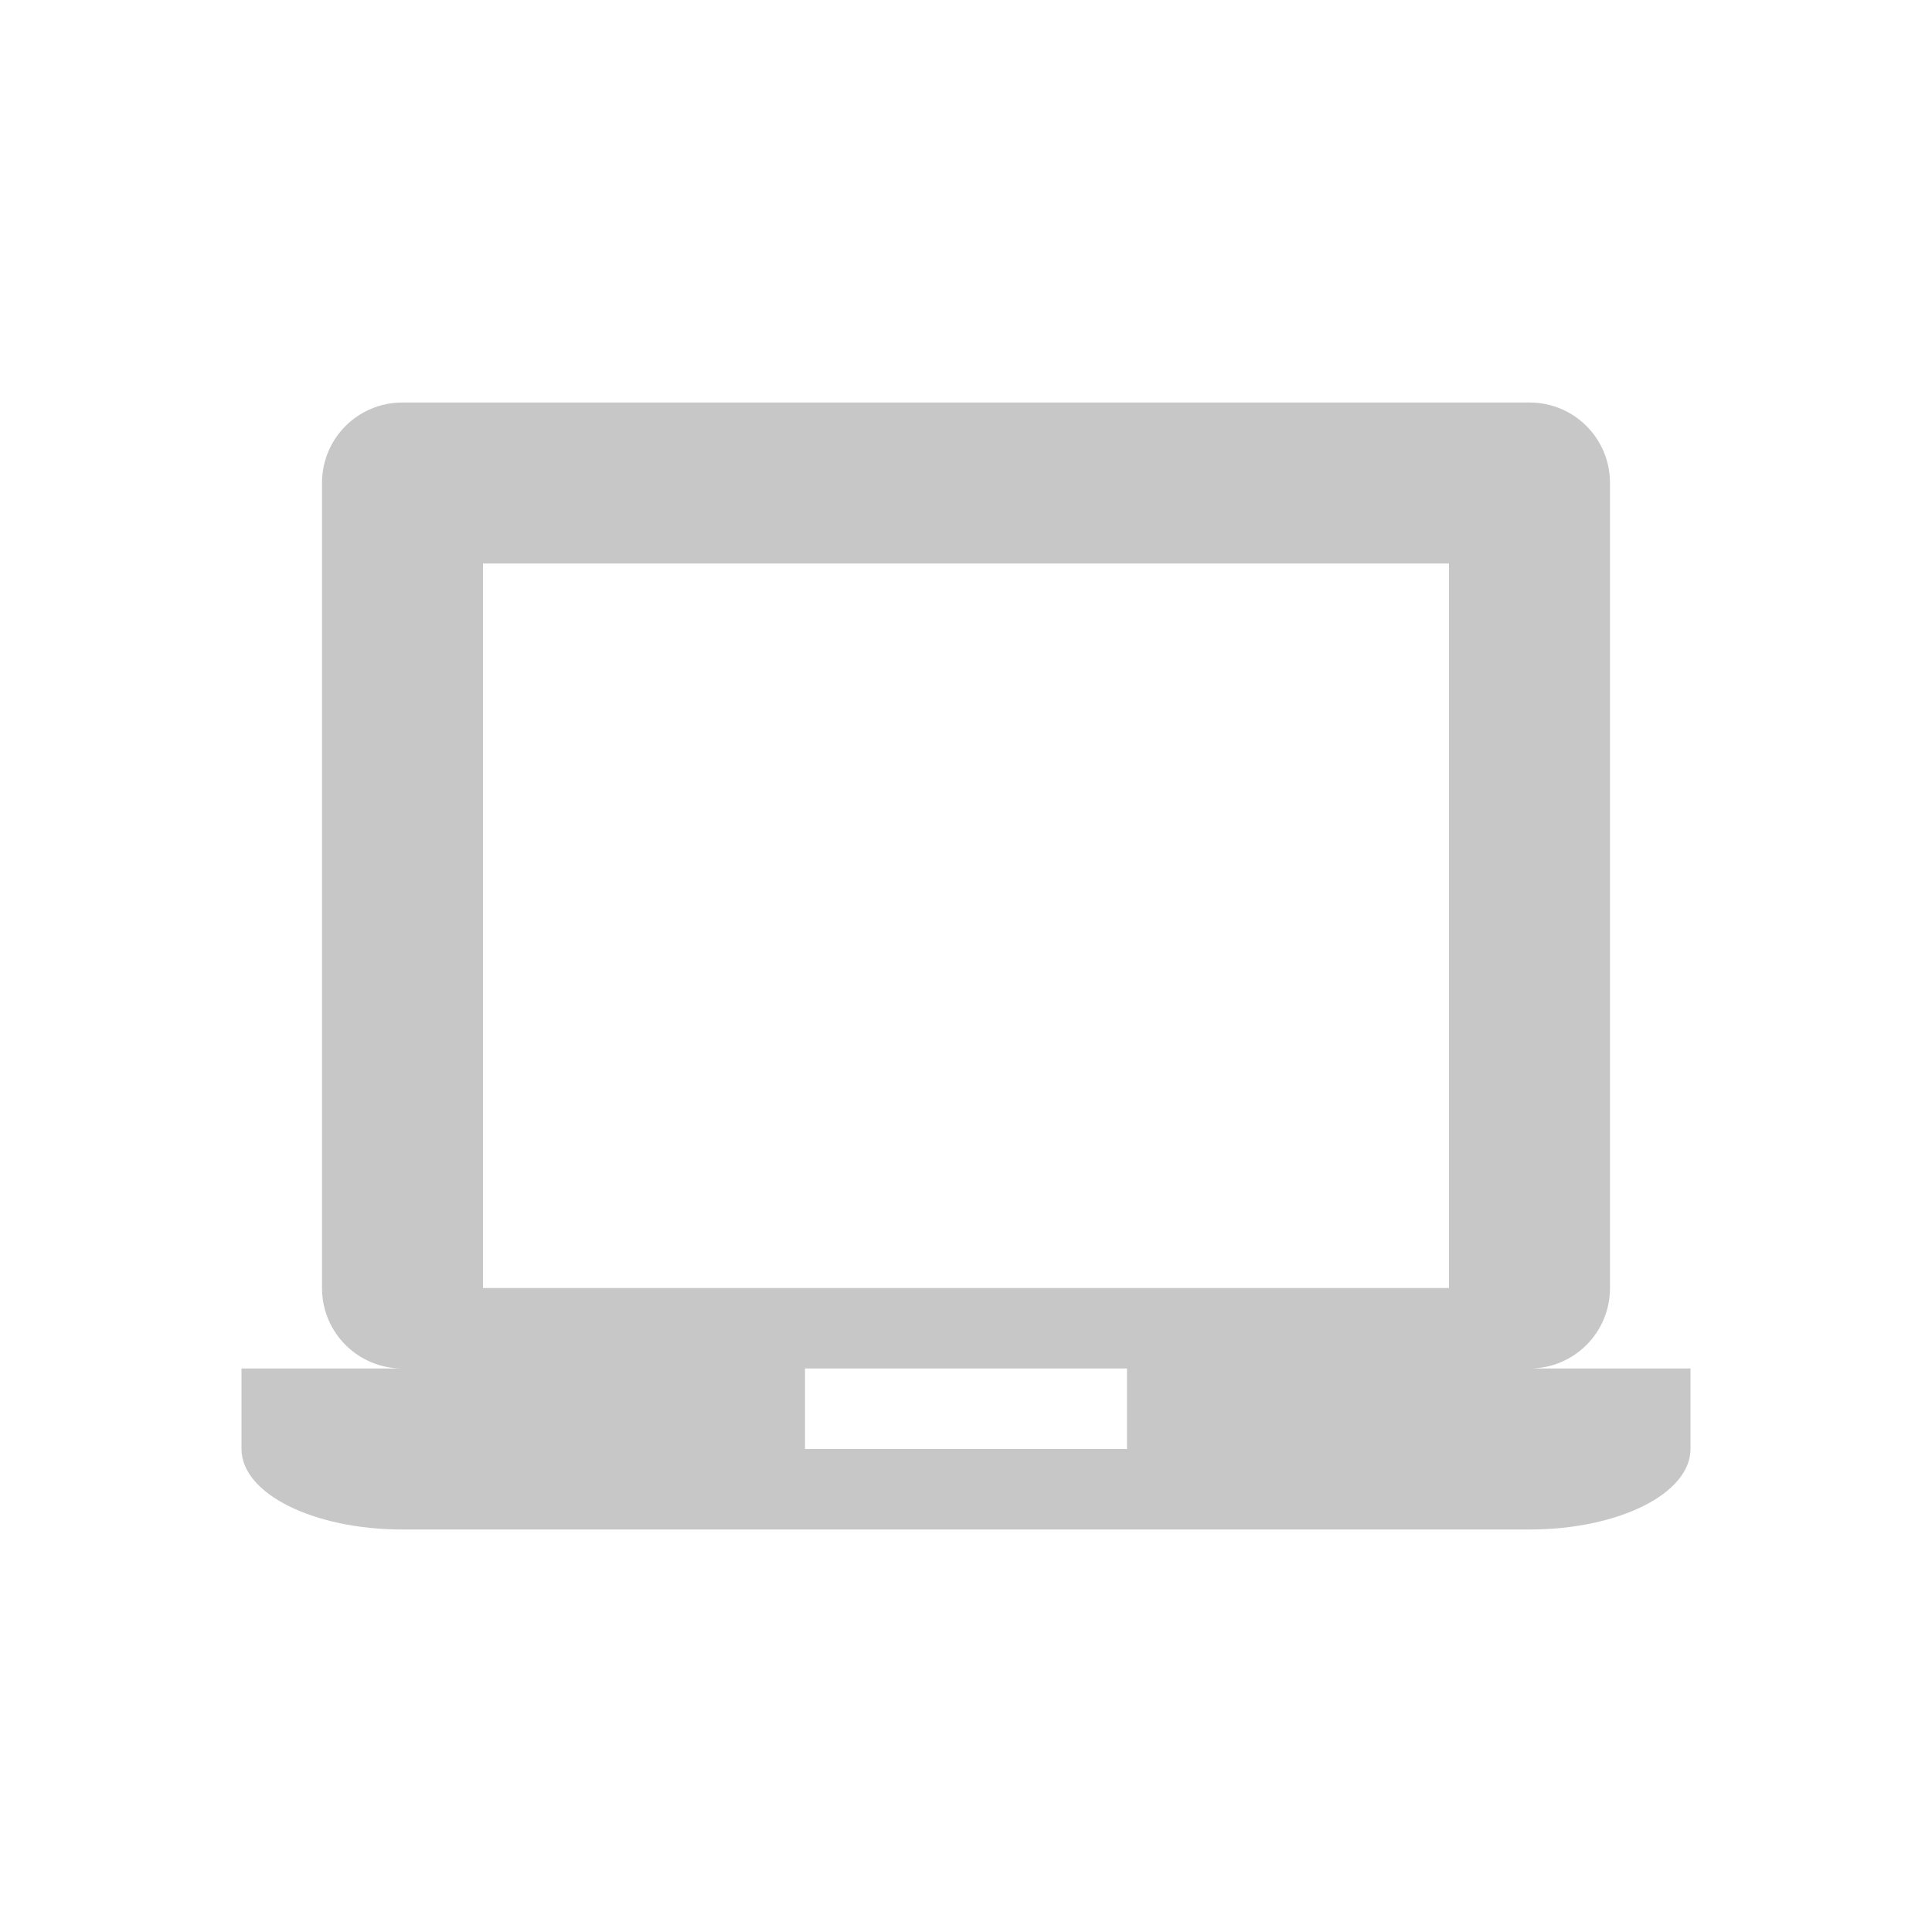
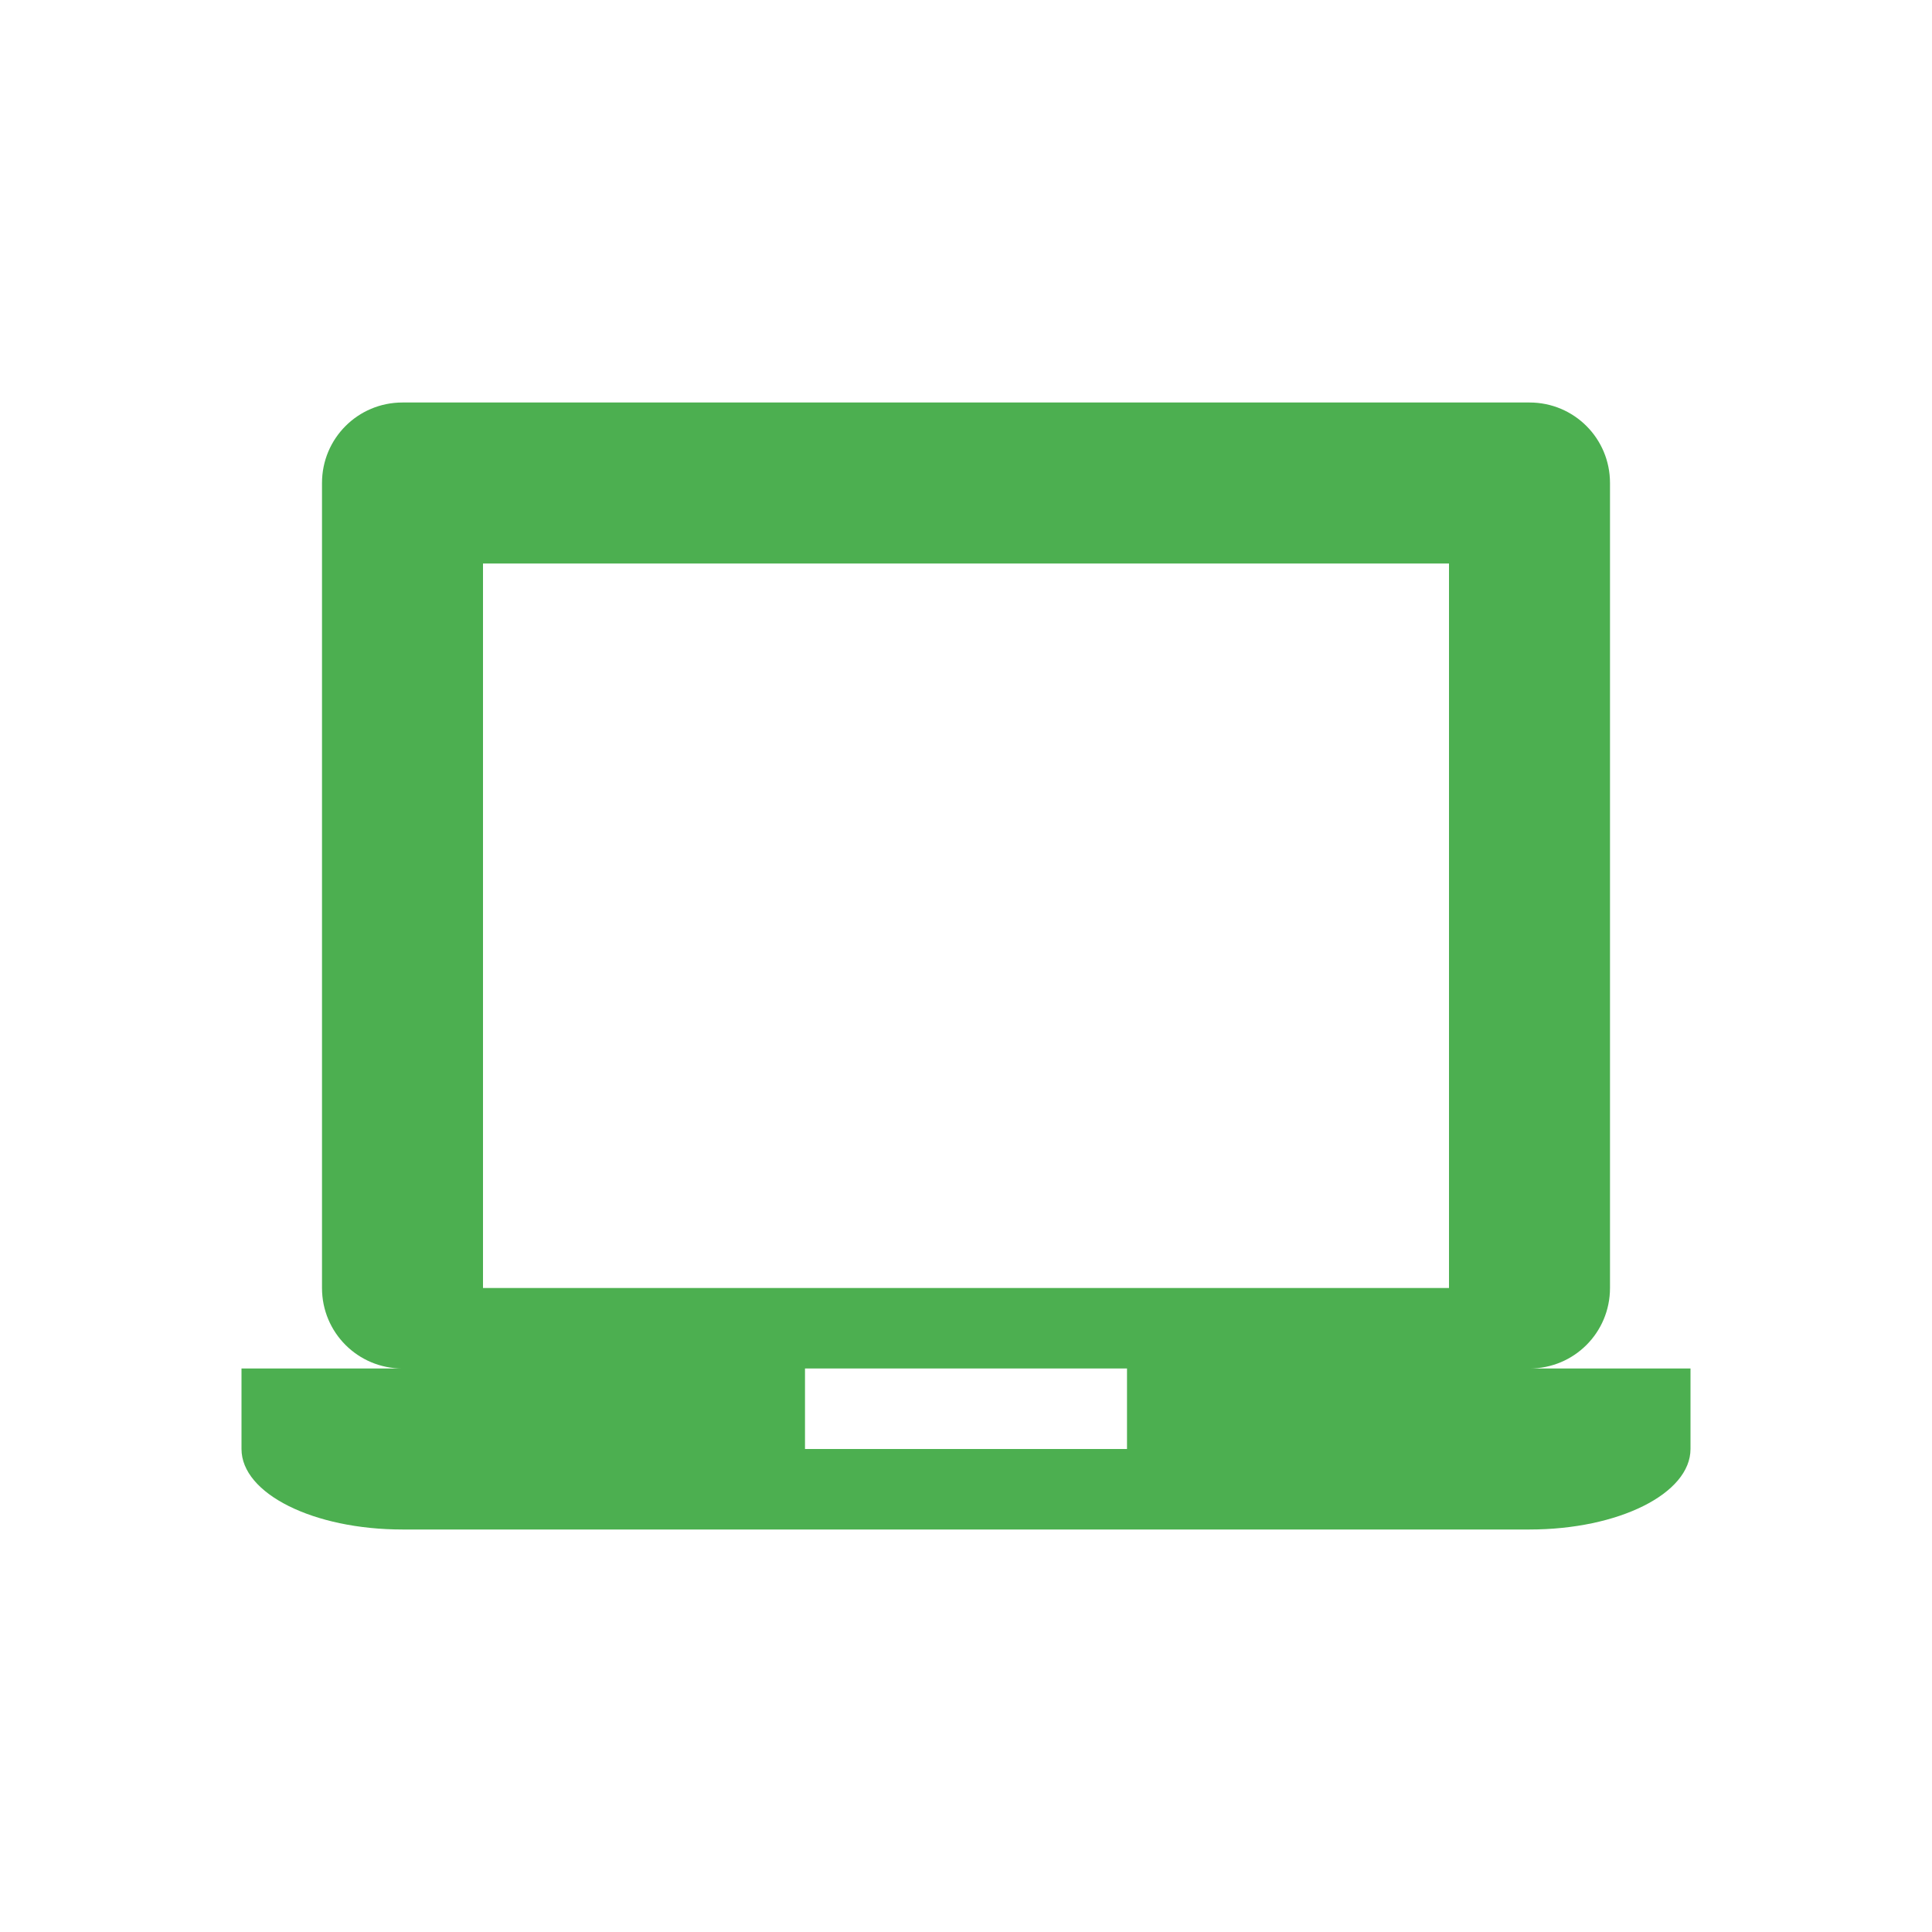
<svg xmlns="http://www.w3.org/2000/svg" width="24" height="24" version="1.1">
  <defs>
    <style id="current-color-scheme" type="text/css">
   .ColorScheme-Text { color:#444444; } .ColorScheme-Highlight { color:#4285f4; } .ColorScheme-NeutralText { color:#ff9800; } .ColorScheme-PositiveText { color:#4caf50; } .ColorScheme-NegativeText { color:#f44336; }
  </style>
  </defs>
  <g transform="translate(1,1)">
-     <path style="fill:currentColor;opacity:0.3" class="ColorScheme-Text" d="M 4,4 C 3.446,4 3,4.446 3,5 V 15 C 3,15.554 3.446,16 4,16 H 2 V 17 C 2,17.554 2.892,18 4,18 H 18 C 19.108,18 20,17.554 20,17 V 16 H 18 C 18.554,16 19,15.554 19,15 V 5 C 19,4.446 18.554,4 18,4 Z M 5,6 H 17 V 15 H 5 Z M 9,16 H 13 V 17 H 9 Z" />
+     <path style="fill:currentColor" class="ColorScheme-PositiveText" d="M 4,4 C 3.446,4 3,4.446 3,5 V 15 C 3,15.554 3.446,16 4,16 H 2 V 17 C 2,17.554 2.892,18 4,18 H 18 C 19.108,18 20,17.554 20,17 V 16 H 18 C 18.554,16 19,15.554 19,15 V 5 C 19,4.446 18.554,4 18,4 Z M 5,6 H 17 V 15 H 5 Z M 9,16 H 13 V 17 H 9 Z" />
  </g>
</svg>
